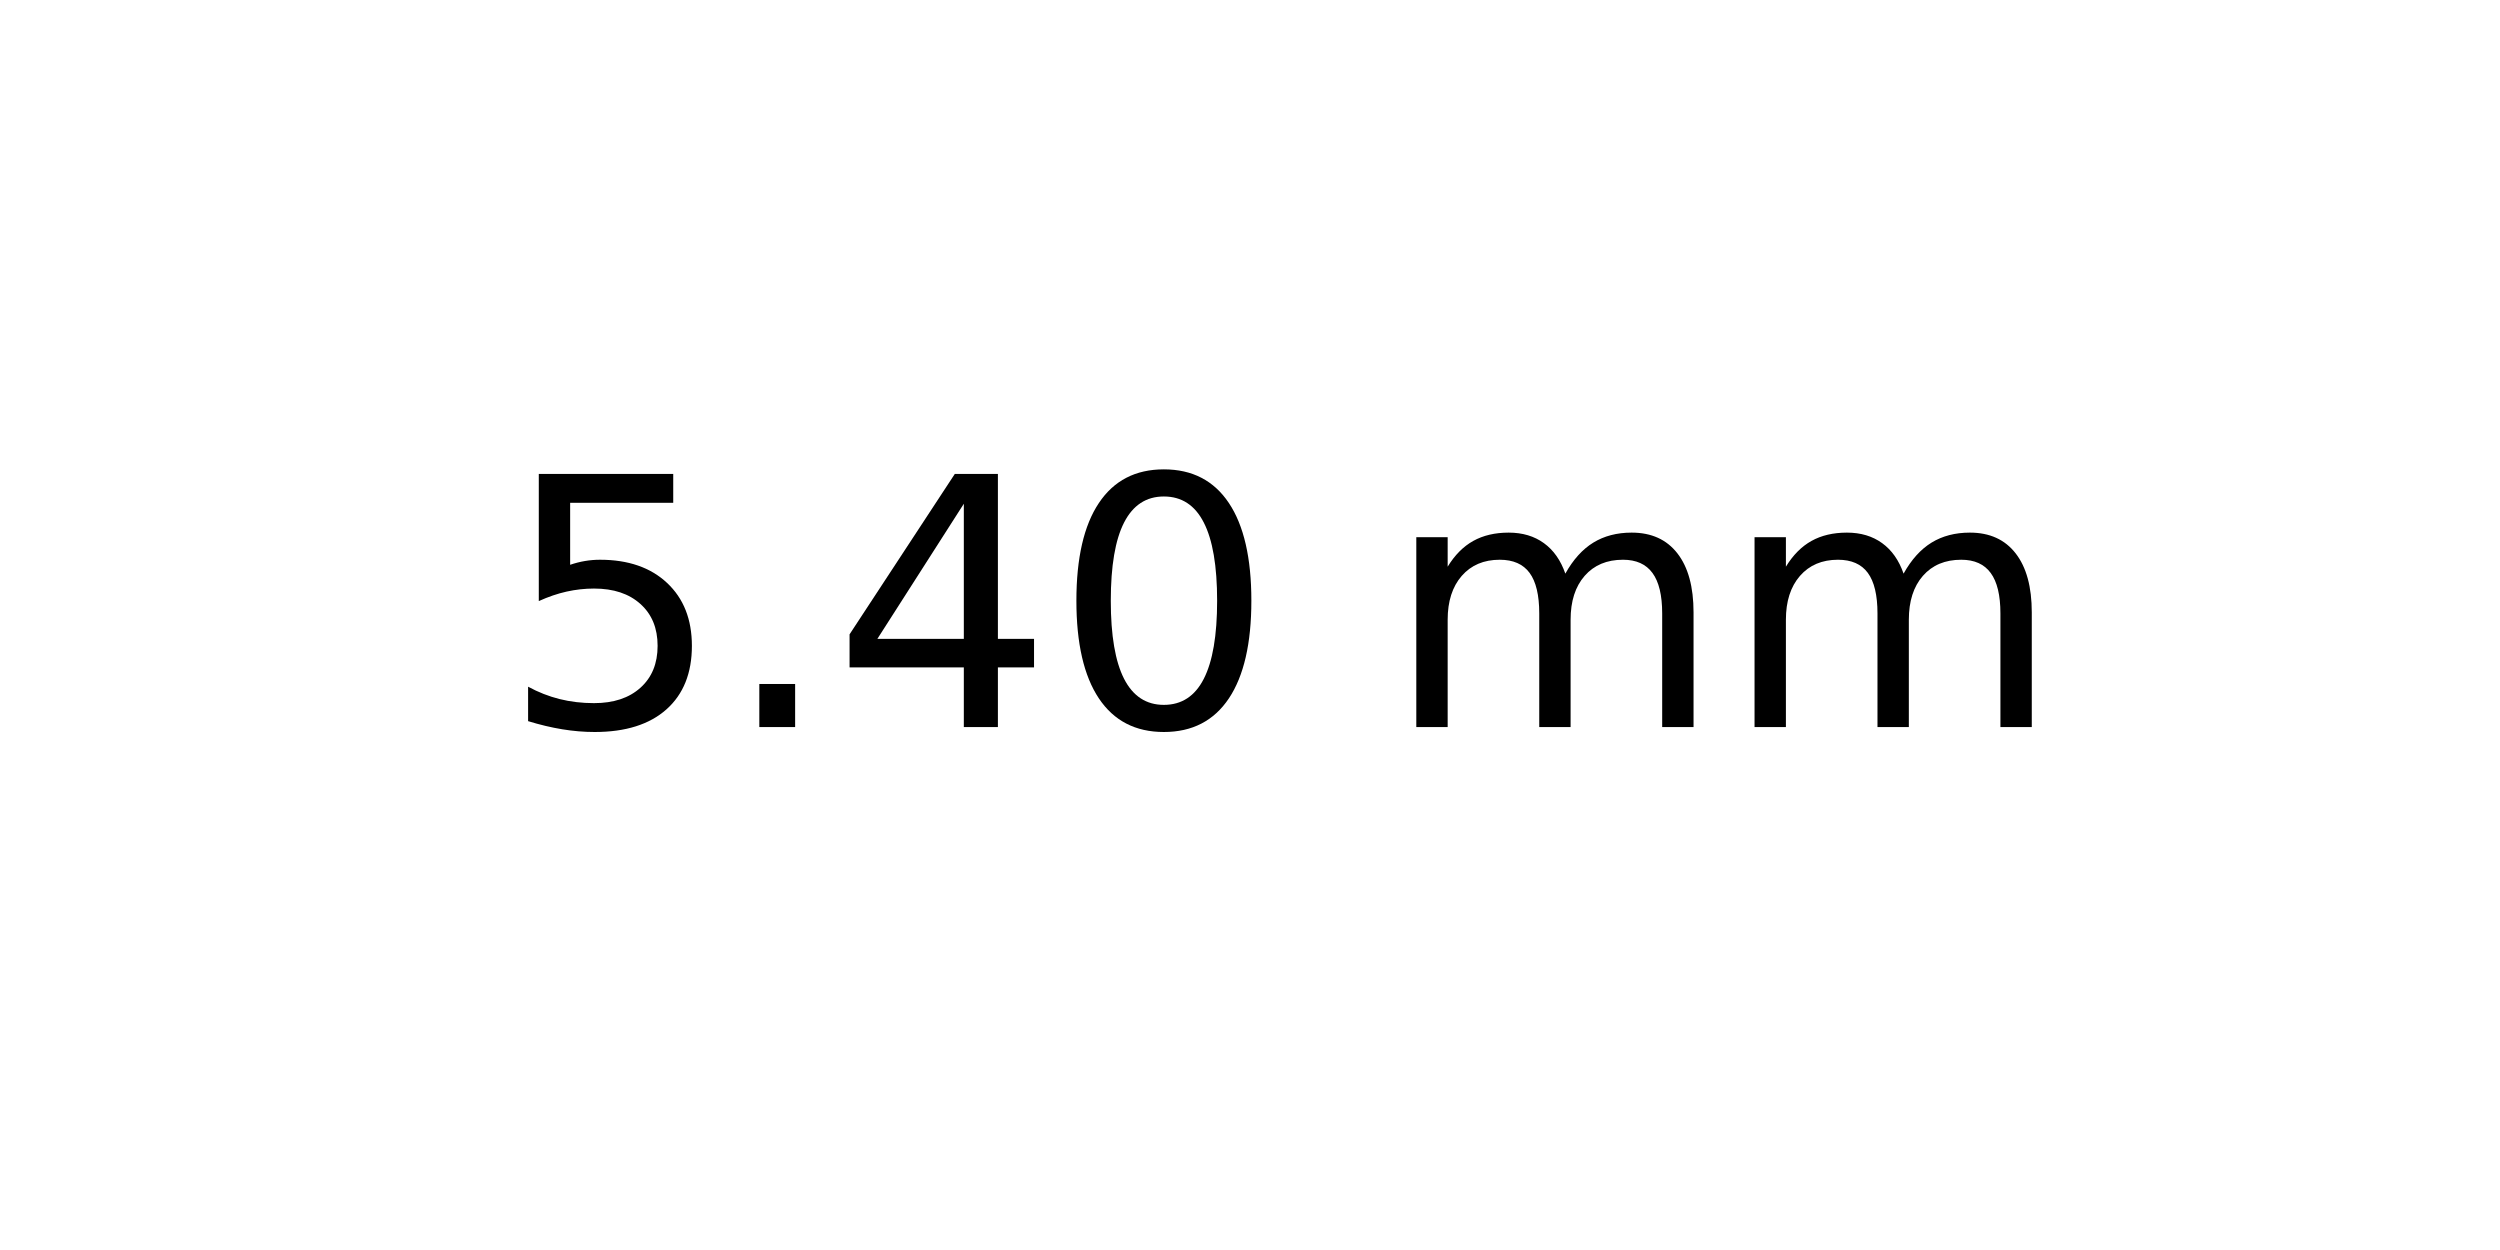
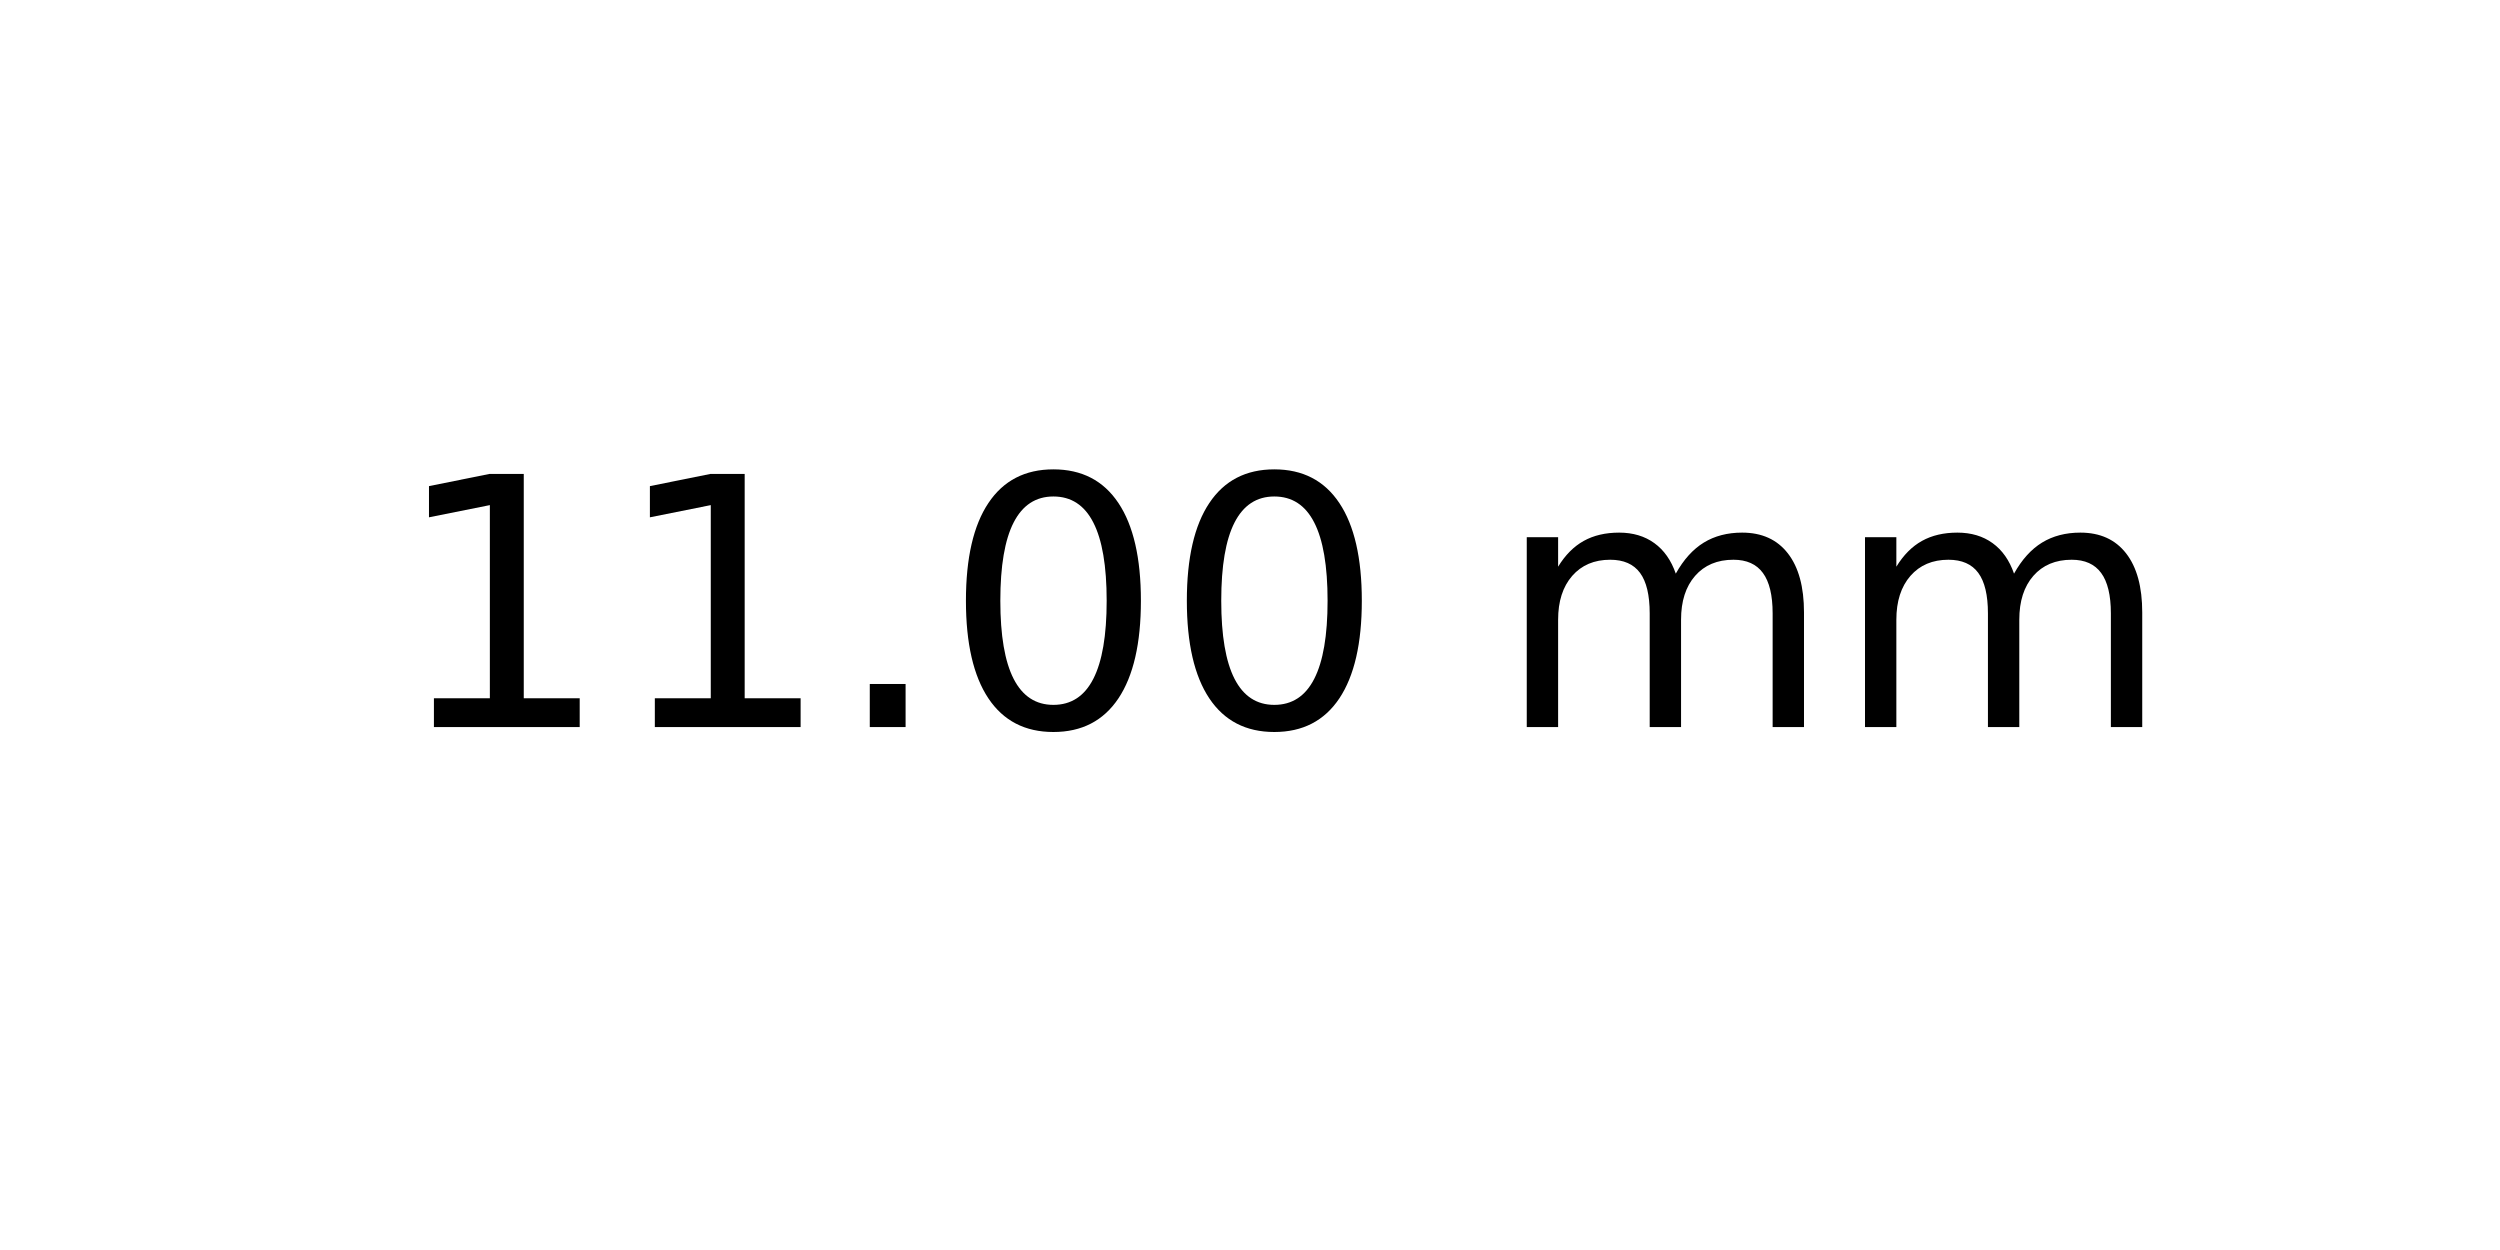
<svg xmlns="http://www.w3.org/2000/svg" xmlns:xlink="http://www.w3.org/1999/xlink" width="72pt" height="36pt" viewBox="0 0 72 36" version="1.1">
  <defs>
    <style type="text/css">*{stroke-linejoin: round; stroke-linecap: butt}</style>
  </defs>
  <g id="figure_1">
    <g id="axes_1">
      <g id="text_1">
-         <g transform="translate(14.4375 20.93937) scale(0.1 -0.1)">
+         <g transform="translate(11.25625 20.93937) scale(0.1 -0.1)">
          <defs>
-             <path id="DejaVuSans-35" d="M 691 4666  L 3169 4666  L 3169 4134  L 1269 4134  L 1269 2991  Q 1406 3038 1543 3061  Q 1681 3084 1819 3084  Q 2600 3084 3056 2656  Q 3513 2228 3513 1497  Q 3513 744 3044 326  Q 2575 -91 1722 -91  Q 1428 -91 1123 -41  Q 819 9 494 109  L 494 744  Q 775 591 1075 516  Q 1375 441 1709 441  Q 2250 441 2565 725  Q 2881 1009 2881 1497  Q 2881 1984 2565 2268  Q 2250 2553 1709 2553  Q 1456 2553 1204 2497  Q 953 2441 691 2322  L 691 4666  z " transform="scale(0.015625)" />
+             <path id="DejaVuSans-31" d="M 794 531  L 1825 531  L 1825 4091  L 703 3866  L 703 4441  L 1819 4666  L 2450 4666  L 2450 531  L 3481 531  L 3481 0  L 794 0  L 794 531  z " transform="scale(0.015625)" />
            <path id="DejaVuSans-2e" d="M 684 794  L 1344 794  L 1344 0  L 684 0  L 684 794  z " transform="scale(0.015625)" />
-             <path id="DejaVuSans-34" d="M 2419 4116  L 825 1625  L 2419 1625  L 2419 4116  z M 2253 4666  L 3047 4666  L 3047 1625  L 3713 1625  L 3713 1100  L 3047 1100  L 3047 0  L 2419 0  L 2419 1100  L 313 1100  L 313 1709  L 2253 4666  z " transform="scale(0.015625)" />
            <path id="DejaVuSans-30" d="M 2034 4250  Q 1547 4250 1301 3770  Q 1056 3291 1056 2328  Q 1056 1369 1301 889  Q 1547 409 2034 409  Q 2525 409 2770 889  Q 3016 1369 3016 2328  Q 3016 3291 2770 3770  Q 2525 4250 2034 4250  z M 2034 4750  Q 2819 4750 3233 4129  Q 3647 3509 3647 2328  Q 3647 1150 3233 529  Q 2819 -91 2034 -91  Q 1250 -91 836 529  Q 422 1150 422 2328  Q 422 3509 836 4129  Q 1250 4750 2034 4750  z " transform="scale(0.015625)" />
            <path id="DejaVuSans-20" transform="scale(0.015625)" />
            <path id="DejaVuSans-6d" d="M 3328 2828  Q 3544 3216 3844 3400  Q 4144 3584 4550 3584  Q 5097 3584 5394 3201  Q 5691 2819 5691 2113  L 5691 0  L 5113 0  L 5113 2094  Q 5113 2597 4934 2840  Q 4756 3084 4391 3084  Q 3944 3084 3684 2787  Q 3425 2491 3425 1978  L 3425 0  L 2847 0  L 2847 2094  Q 2847 2600 2669 2842  Q 2491 3084 2119 3084  Q 1678 3084 1418 2786  Q 1159 2488 1159 1978  L 1159 0  L 581 0  L 581 3500  L 1159 3500  L 1159 2956  Q 1356 3278 1631 3431  Q 1906 3584 2284 3584  Q 2666 3584 2933 3390  Q 3200 3197 3328 2828  z " transform="scale(0.015625)" />
          </defs>
-           <use xlink:href="#DejaVuSans-35" />
-           <use xlink:href="#DejaVuSans-2e" x="63.623" />
-           <use xlink:href="#DejaVuSans-34" x="95.41" />
+           <use xlink:href="#DejaVuSans-31" />
+           <use xlink:href="#DejaVuSans-31" x="63.623" />
+           <use xlink:href="#DejaVuSans-2e" x="127.246" />
          <use xlink:href="#DejaVuSans-30" x="159.033" />
-           <use xlink:href="#DejaVuSans-20" x="222.656" />
-           <use xlink:href="#DejaVuSans-6d" x="254.443" />
-           <use xlink:href="#DejaVuSans-6d" x="351.855" />
+           <use xlink:href="#DejaVuSans-30" x="222.656" />
+           <use xlink:href="#DejaVuSans-20" x="286.279" />
+           <use xlink:href="#DejaVuSans-6d" x="318.066" />
+           <use xlink:href="#DejaVuSans-6d" x="415.479" />
        </g>
      </g>
    </g>
  </g>
</svg>
